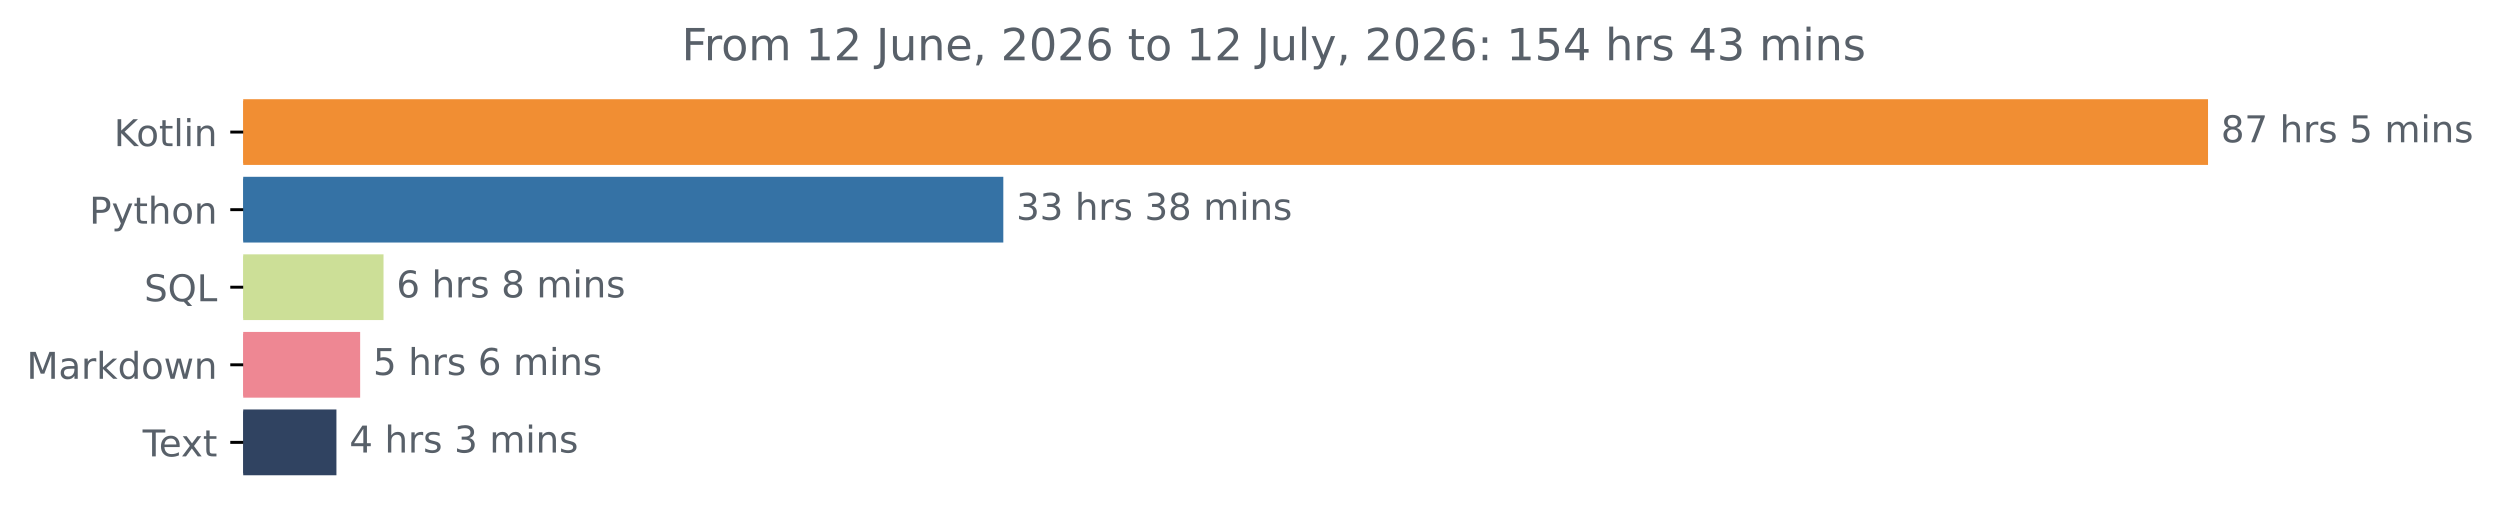
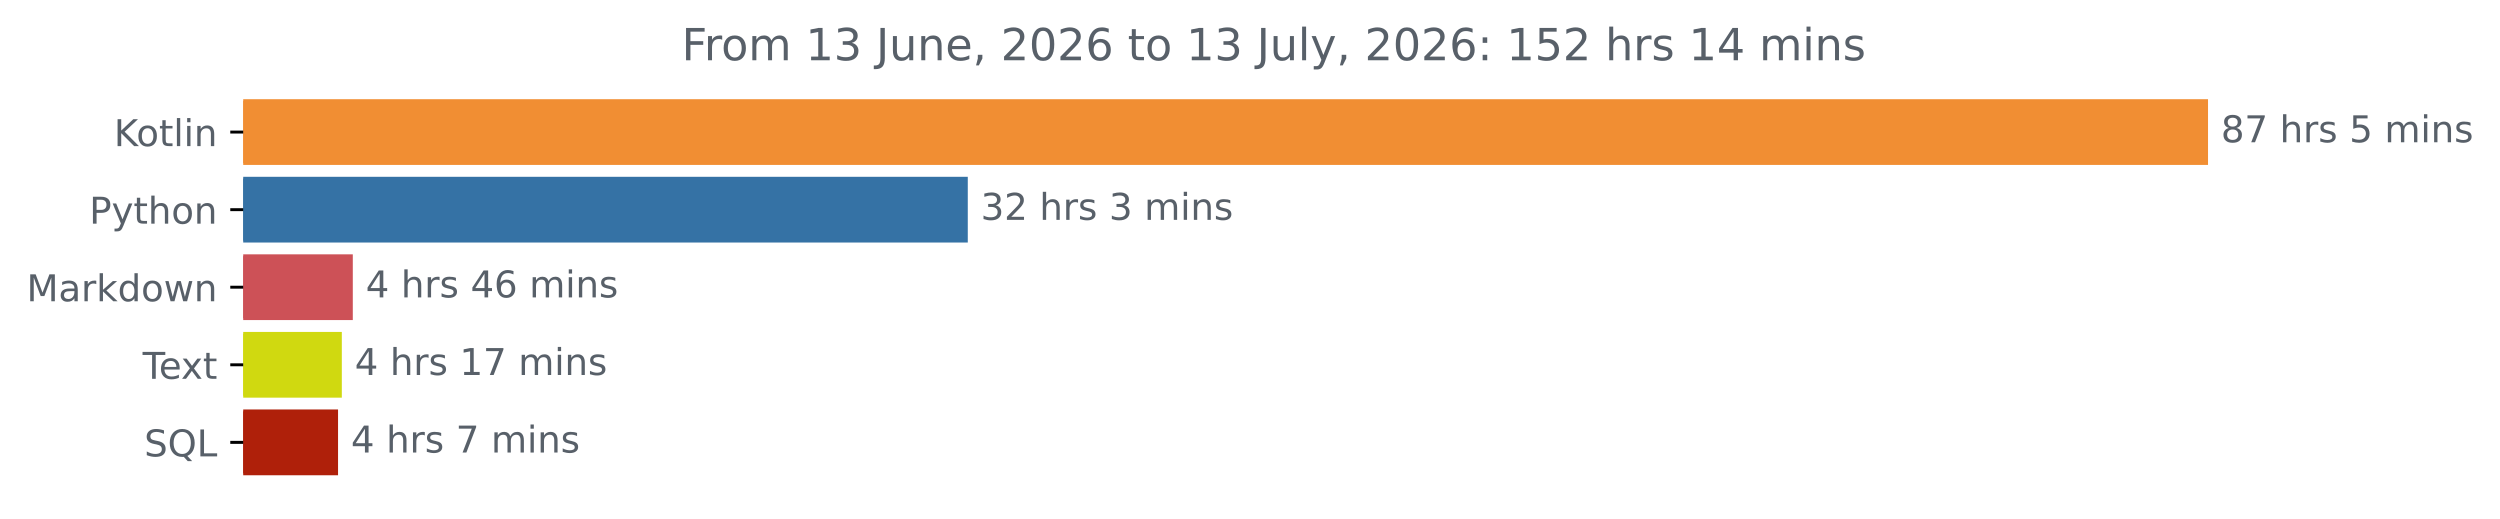
<svg xmlns="http://www.w3.org/2000/svg" xmlns:xlink="http://www.w3.org/1999/xlink" width="676.815pt" height="140.398pt" viewBox="0 0 676.815 140.398" version="1.1">
  <defs>
    <style type="text/css">*{stroke-linejoin: round; stroke-linecap: butt}</style>
  </defs>
  <g id="figure_1">
    <g id="patch_1">
      <path d="M 0 140.398  L 676.815 140.398  L 676.815 0  L 0 0  L 0 140.398  z " style="fill: none" />
    </g>
    <g id="axes_1">
      <g id="patch_2">
-         <path d="M 65.841 27.358  L 597.269 27.358  L 597.269 44.158  L 65.841 44.158  z " clip-path="url(#p3cf91f7de5)" style="fill: #f18e33; stroke: #f18e33; stroke-linejoin: miter" />
+         <path d="M 65.841 27.358  L 597.269 27.358  L 597.269 44.158  L 65.841 44.158  z " clip-path="url(#pa496c3c1d8)" style="fill: #f18e33; stroke: #f18e33; stroke-linejoin: miter" />
      </g>
      <g id="patch_3">
-         <path d="M 65.841 48.358  L 271.122 48.358  L 271.122 65.158  L 65.841 65.158  z " clip-path="url(#p3cf91f7de5)" style="fill: #3572a5; stroke: #3572a5; stroke-linejoin: miter" />
+         <path d="M 65.841 48.358  L 261.503 48.358  L 261.503 65.158  L 65.841 65.158  z " clip-path="url(#pa496c3c1d8)" style="fill: #3572a5; stroke: #3572a5; stroke-linejoin: miter" />
      </g>
      <g id="patch_4">
-         <path d="M 65.841 69.358  L 103.328 69.358  L 103.328 86.158  L 65.841 86.158  z " clip-path="url(#p3cf91f7de5)" style="fill: #ccdf97; stroke: #ccdf97; stroke-linejoin: miter" />
+         <path d="M 65.841 69.358  L 95.013 69.358  L 95.013 86.158  L 65.841 86.158  z " clip-path="url(#pa496c3c1d8)" style="fill: #cd5157; stroke: #cd5157; stroke-linejoin: miter" />
      </g>
      <g id="patch_5">
-         <path d="M 65.841 90.358  L 97.001 90.358  L 97.001 107.158  L 65.841 107.158  z " clip-path="url(#p3cf91f7de5)" style="fill: #ee8793; stroke: #ee8793; stroke-linejoin: miter" />
+         <path d="M 65.841 90.358  L 92.04 90.358  L 92.04 107.158  L 65.841 107.158  z " clip-path="url(#pa496c3c1d8)" style="fill: #d0d910; stroke: #d0d910; stroke-linejoin: miter" />
      </g>
      <g id="patch_6">
-         <path d="M 65.841 111.358  L 90.58 111.358  L 90.58 128.158  L 65.841 128.158  z " clip-path="url(#p3cf91f7de5)" style="fill: #304361; stroke: #304361; stroke-linejoin: miter" />
+         <path d="M 65.841 111.358  L 91.018 111.358  L 91.018 128.158  L 65.841 128.158  z " clip-path="url(#pa496c3c1d8)" style="fill: #af200a; stroke: #af200a; stroke-linejoin: miter" />
      </g>
      <g id="matplotlib.axis_1" />
      <g id="matplotlib.axis_2">
        <g id="ytick_1">
          <g id="line2d_1">
            <defs>
-               <path id="m55a1153808" d="M 0 0  L -3.5 0  " style="stroke: #000000; stroke-width: 0.8" />
+               <path id="m82686357a4" d="M 0 0  L -3.5 0  " style="stroke: #000000; stroke-width: 0.8" />
            </defs>
            <g>
-               <use xlink:href="#m55a1153808" x="65.841" y="35.758" style="stroke: #000000; stroke-width: 0.8" />
+               <use xlink:href="#m82686357a4" x="65.841" y="35.758" style="stroke: #000000; stroke-width: 0.8" />
            </g>
          </g>
          <g id="text_1">
            <g style="fill: #586069" transform="translate(30.85 39.55734) scale(0.1 -0.1)">
              <defs>
                <path id="DejaVuSans-4b" d="M 628 4666  L 1259 4666  L 1259 2694  L 3353 4666  L 4166 4666  L 1850 2491  L 4331 0  L 3500 0  L 1259 2247  L 1259 0  L 628 0  L 628 4666  z " transform="scale(0.015625)" />
                <path id="DejaVuSans-6f" d="M 1959 3097  Q 1497 3097 1228 2736  Q 959 2375 959 1747  Q 959 1119 1226 758  Q 1494 397 1959 397  Q 2419 397 2687 759  Q 2956 1122 2956 1747  Q 2956 2369 2687 2733  Q 2419 3097 1959 3097  z M 1959 3584  Q 2709 3584 3137 3096  Q 3566 2609 3566 1747  Q 3566 888 3137 398  Q 2709 -91 1959 -91  Q 1206 -91 779 398  Q 353 888 353 1747  Q 353 2609 779 3096  Q 1206 3584 1959 3584  z " transform="scale(0.015625)" />
                <path id="DejaVuSans-74" d="M 1172 4494  L 1172 3500  L 2356 3500  L 2356 3053  L 1172 3053  L 1172 1153  Q 1172 725 1289 603  Q 1406 481 1766 481  L 2356 481  L 2356 0  L 1766 0  Q 1100 0 847 248  Q 594 497 594 1153  L 594 3053  L 172 3053  L 172 3500  L 594 3500  L 594 4494  L 1172 4494  z " transform="scale(0.015625)" />
                <path id="DejaVuSans-6c" d="M 603 4863  L 1178 4863  L 1178 0  L 603 0  L 603 4863  z " transform="scale(0.015625)" />
                <path id="DejaVuSans-69" d="M 603 3500  L 1178 3500  L 1178 0  L 603 0  L 603 3500  z M 603 4863  L 1178 4863  L 1178 4134  L 603 4134  L 603 4863  z " transform="scale(0.015625)" />
                <path id="DejaVuSans-6e" d="M 3513 2113  L 3513 0  L 2938 0  L 2938 2094  Q 2938 2591 2744 2837  Q 2550 3084 2163 3084  Q 1697 3084 1428 2787  Q 1159 2491 1159 1978  L 1159 0  L 581 0  L 581 3500  L 1159 3500  L 1159 2956  Q 1366 3272 1645 3428  Q 1925 3584 2291 3584  Q 2894 3584 3203 3211  Q 3513 2838 3513 2113  z " transform="scale(0.015625)" />
              </defs>
              <use xlink:href="#DejaVuSans-4b" />
              <use xlink:href="#DejaVuSans-6f" x="60.576" />
              <use xlink:href="#DejaVuSans-74" x="121.758" />
              <use xlink:href="#DejaVuSans-6c" x="160.967" />
              <use xlink:href="#DejaVuSans-69" x="188.75" />
              <use xlink:href="#DejaVuSans-6e" x="216.533" />
            </g>
          </g>
        </g>
        <g id="ytick_2">
          <g id="line2d_2">
            <g>
-               <use xlink:href="#m55a1153808" x="65.841" y="56.758" style="stroke: #000000; stroke-width: 0.8" />
+               <use xlink:href="#m82686357a4" x="65.841" y="56.758" style="stroke: #000000; stroke-width: 0.8" />
            </g>
          </g>
          <g id="text_2">
            <g style="fill: #586069" transform="translate(24.17813 60.55734) scale(0.1 -0.1)">
              <defs>
                <path id="DejaVuSans-50" d="M 1259 4147  L 1259 2394  L 2053 2394  Q 2494 2394 2734 2622  Q 2975 2850 2975 3272  Q 2975 3691 2734 3919  Q 2494 4147 2053 4147  L 1259 4147  z M 628 4666  L 2053 4666  Q 2838 4666 3239 4311  Q 3641 3956 3641 3272  Q 3641 2581 3239 2228  Q 2838 1875 2053 1875  L 1259 1875  L 1259 0  L 628 0  L 628 4666  z " transform="scale(0.015625)" />
                <path id="DejaVuSans-79" d="M 2059 -325  Q 1816 -950 1584 -1140  Q 1353 -1331 966 -1331  L 506 -1331  L 506 -850  L 844 -850  Q 1081 -850 1212 -737  Q 1344 -625 1503 -206  L 1606 56  L 191 3500  L 800 3500  L 1894 763  L 2988 3500  L 3597 3500  L 2059 -325  z " transform="scale(0.015625)" />
                <path id="DejaVuSans-68" d="M 3513 2113  L 3513 0  L 2938 0  L 2938 2094  Q 2938 2591 2744 2837  Q 2550 3084 2163 3084  Q 1697 3084 1428 2787  Q 1159 2491 1159 1978  L 1159 0  L 581 0  L 581 4863  L 1159 4863  L 1159 2956  Q 1366 3272 1645 3428  Q 1925 3584 2291 3584  Q 2894 3584 3203 3211  Q 3513 2838 3513 2113  z " transform="scale(0.015625)" />
              </defs>
              <use xlink:href="#DejaVuSans-50" />
              <use xlink:href="#DejaVuSans-79" x="60.303" />
              <use xlink:href="#DejaVuSans-74" x="119.482" />
              <use xlink:href="#DejaVuSans-68" x="158.691" />
              <use xlink:href="#DejaVuSans-6f" x="222.07" />
              <use xlink:href="#DejaVuSans-6e" x="283.252" />
            </g>
          </g>
        </g>
        <g id="ytick_3">
          <g id="line2d_3">
            <g>
-               <use xlink:href="#m55a1153808" x="65.841" y="77.758" style="stroke: #000000; stroke-width: 0.8" />
+               <use xlink:href="#m82686357a4" x="65.841" y="77.758" style="stroke: #000000; stroke-width: 0.8" />
            </g>
          </g>
          <g id="text_3">
-             <g style="fill: #586069" transform="translate(39.04844 81.55734) scale(0.1 -0.1)">
-               <defs>
-                 <path id="DejaVuSans-53" d="M 3425 4513  L 3425 3897  Q 3066 4069 2747 4153  Q 2428 4238 2131 4238  Q 1616 4238 1336 4038  Q 1056 3838 1056 3469  Q 1056 3159 1242 3001  Q 1428 2844 1947 2747  L 2328 2669  Q 3034 2534 3370 2195  Q 3706 1856 3706 1288  Q 3706 609 3251 259  Q 2797 -91 1919 -91  Q 1588 -91 1214 -16  Q 841 59 441 206  L 441 856  Q 825 641 1194 531  Q 1563 422 1919 422  Q 2459 422 2753 634  Q 3047 847 3047 1241  Q 3047 1584 2836 1778  Q 2625 1972 2144 2069  L 1759 2144  Q 1053 2284 737 2584  Q 422 2884 422 3419  Q 422 4038 858 4394  Q 1294 4750 2059 4750  Q 2388 4750 2728 4690  Q 3069 4631 3425 4513  z " transform="scale(0.015625)" />
-                 <path id="DejaVuSans-51" d="M 2522 4238  Q 1834 4238 1429 3725  Q 1025 3213 1025 2328  Q 1025 1447 1429 934  Q 1834 422 2522 422  Q 3209 422 3611 934  Q 4013 1447 4013 2328  Q 4013 3213 3611 3725  Q 3209 4238 2522 4238  z M 3406 84  L 4238 -825  L 3475 -825  L 2784 -78  Q 2681 -84 2626 -87  Q 2572 -91 2522 -91  Q 1538 -91 948 567  Q 359 1225 359 2328  Q 359 3434 948 4092  Q 1538 4750 2522 4750  Q 3503 4750 4090 4092  Q 4678 3434 4678 2328  Q 4678 1516 4351 937  Q 4025 359 3406 84  z " transform="scale(0.015625)" />
-                 <path id="DejaVuSans-4c" d="M 628 4666  L 1259 4666  L 1259 531  L 3531 531  L 3531 0  L 628 0  L 628 4666  z " transform="scale(0.015625)" />
-               </defs>
-               <use xlink:href="#DejaVuSans-53" />
-               <use xlink:href="#DejaVuSans-51" x="63.477" />
-               <use xlink:href="#DejaVuSans-4c" x="142.188" />
-             </g>
-           </g>
-         </g>
-         <g id="ytick_4">
-           <g id="line2d_4">
-             <g>
-               <use xlink:href="#m55a1153808" x="65.841" y="98.758" style="stroke: #000000; stroke-width: 0.8" />
-             </g>
-           </g>
-           <g id="text_4">
-             <g style="fill: #586069" transform="translate(7.2 102.5573) scale(0.1 -0.1)">
+             <g style="fill: #586069" transform="translate(7.2 81.55734) scale(0.1 -0.1)">
              <defs>
                <path id="DejaVuSans-4d" d="M 628 4666  L 1569 4666  L 2759 1491  L 3956 4666  L 4897 4666  L 4897 0  L 4281 0  L 4281 4097  L 3078 897  L 2444 897  L 1241 4097  L 1241 0  L 628 0  L 628 4666  z " transform="scale(0.015625)" />
                <path id="DejaVuSans-61" d="M 2194 1759  Q 1497 1759 1228 1600  Q 959 1441 959 1056  Q 959 750 1161 570  Q 1363 391 1709 391  Q 2188 391 2477 730  Q 2766 1069 2766 1631  L 2766 1759  L 2194 1759  z M 3341 1997  L 3341 0  L 2766 0  L 2766 531  Q 2569 213 2275 61  Q 1981 -91 1556 -91  Q 1019 -91 701 211  Q 384 513 384 1019  Q 384 1609 779 1909  Q 1175 2209 1959 2209  L 2766 2209  L 2766 2266  Q 2766 2663 2505 2880  Q 2244 3097 1772 3097  Q 1472 3097 1187 3025  Q 903 2953 641 2809  L 641 3341  Q 956 3463 1253 3523  Q 1550 3584 1831 3584  Q 2591 3584 2966 3190  Q 3341 2797 3341 1997  z " transform="scale(0.015625)" />
                <path id="DejaVuSans-72" d="M 2631 2963  Q 2534 3019 2420 3045  Q 2306 3072 2169 3072  Q 1681 3072 1420 2755  Q 1159 2438 1159 1844  L 1159 0  L 581 0  L 581 3500  L 1159 3500  L 1159 2956  Q 1341 3275 1631 3429  Q 1922 3584 2338 3584  Q 2397 3584 2469 3576  Q 2541 3569 2628 3553  L 2631 2963  z " transform="scale(0.015625)" />
                <path id="DejaVuSans-6b" d="M 581 4863  L 1159 4863  L 1159 1991  L 2875 3500  L 3609 3500  L 1753 1863  L 3688 0  L 2938 0  L 1159 1709  L 1159 0  L 581 0  L 581 4863  z " transform="scale(0.015625)" />
                <path id="DejaVuSans-64" d="M 2906 2969  L 2906 4863  L 3481 4863  L 3481 0  L 2906 0  L 2906 525  Q 2725 213 2448 61  Q 2172 -91 1784 -91  Q 1150 -91 751 415  Q 353 922 353 1747  Q 353 2572 751 3078  Q 1150 3584 1784 3584  Q 2172 3584 2448 3432  Q 2725 3281 2906 2969  z M 947 1747  Q 947 1113 1208 752  Q 1469 391 1925 391  Q 2381 391 2643 752  Q 2906 1113 2906 1747  Q 2906 2381 2643 2742  Q 2381 3103 1925 3103  Q 1469 3103 1208 2742  Q 947 2381 947 1747  z " transform="scale(0.015625)" />
                <path id="DejaVuSans-77" d="M 269 3500  L 844 3500  L 1563 769  L 2278 3500  L 2956 3500  L 3675 769  L 4391 3500  L 4966 3500  L 4050 0  L 3372 0  L 2619 2869  L 1863 0  L 1184 0  L 269 3500  z " transform="scale(0.015625)" />
              </defs>
              <use xlink:href="#DejaVuSans-4d" />
              <use xlink:href="#DejaVuSans-61" x="86.279" />
              <use xlink:href="#DejaVuSans-72" x="147.559" />
              <use xlink:href="#DejaVuSans-6b" x="188.672" />
              <use xlink:href="#DejaVuSans-64" x="246.582" />
              <use xlink:href="#DejaVuSans-6f" x="310.059" />
              <use xlink:href="#DejaVuSans-77" x="371.24" />
              <use xlink:href="#DejaVuSans-6e" x="453.027" />
            </g>
          </g>
        </g>
-         <g id="ytick_5">
-           <g id="line2d_5">
-             <g>
-               <use xlink:href="#m55a1153808" x="65.841" y="119.758" style="stroke: #000000; stroke-width: 0.8" />
-             </g>
-           </g>
-           <g id="text_5">
-             <g style="fill: #586069" transform="translate(38.61563 123.5573) scale(0.1 -0.1)">
+         <g id="ytick_4">
+           <g id="line2d_4">
+             <g>
+               <use xlink:href="#m82686357a4" x="65.841" y="98.758" style="stroke: #000000; stroke-width: 0.8" />
+             </g>
+           </g>
+           <g id="text_4">
+             <g style="fill: #586069" transform="translate(38.61563 102.5573) scale(0.1 -0.1)">
              <defs>
                <path id="DejaVuSans-54" d="M -19 4666  L 3928 4666  L 3928 4134  L 2272 4134  L 2272 0  L 1638 0  L 1638 4134  L -19 4134  L -19 4666  z " transform="scale(0.015625)" />
                <path id="DejaVuSans-65" d="M 3597 1894  L 3597 1613  L 953 1613  Q 991 1019 1311 708  Q 1631 397 2203 397  Q 2534 397 2845 478  Q 3156 559 3463 722  L 3463 178  Q 3153 47 2828 -22  Q 2503 -91 2169 -91  Q 1331 -91 842 396  Q 353 884 353 1716  Q 353 2575 817 3079  Q 1281 3584 2069 3584  Q 2775 3584 3186 3129  Q 3597 2675 3597 1894  z M 3022 2063  Q 3016 2534 2758 2815  Q 2500 3097 2075 3097  Q 1594 3097 1305 2825  Q 1016 2553 972 2059  L 3022 2063  z " transform="scale(0.015625)" />
                <path id="DejaVuSans-78" d="M 3513 3500  L 2247 1797  L 3578 0  L 2900 0  L 1881 1375  L 863 0  L 184 0  L 1544 1831  L 300 3500  L 978 3500  L 1906 2253  L 2834 3500  L 3513 3500  z " transform="scale(0.015625)" />
              </defs>
              <use xlink:href="#DejaVuSans-54" />
              <use xlink:href="#DejaVuSans-65" x="44.084" />
              <use xlink:href="#DejaVuSans-78" x="103.857" />
              <use xlink:href="#DejaVuSans-74" x="163.037" />
+             </g>
+           </g>
+         </g>
+         <g id="ytick_5">
+           <g id="line2d_5">
+             <g>
+               <use xlink:href="#m82686357a4" x="65.841" y="119.758" style="stroke: #000000; stroke-width: 0.8" />
+             </g>
+           </g>
+           <g id="text_5">
+             <g style="fill: #586069" transform="translate(39.04844 123.5573) scale(0.1 -0.1)">
+               <defs>
+                 <path id="DejaVuSans-53" d="M 3425 4513  L 3425 3897  Q 3066 4069 2747 4153  Q 2428 4238 2131 4238  Q 1616 4238 1336 4038  Q 1056 3838 1056 3469  Q 1056 3159 1242 3001  Q 1428 2844 1947 2747  L 2328 2669  Q 3034 2534 3370 2195  Q 3706 1856 3706 1288  Q 3706 609 3251 259  Q 2797 -91 1919 -91  Q 1588 -91 1214 -16  Q 841 59 441 206  L 441 856  Q 825 641 1194 531  Q 1563 422 1919 422  Q 2459 422 2753 634  Q 3047 847 3047 1241  Q 3047 1584 2836 1778  Q 2625 1972 2144 2069  L 1759 2144  Q 1053 2284 737 2584  Q 422 2884 422 3419  Q 422 4038 858 4394  Q 1294 4750 2059 4750  Q 2388 4750 2728 4690  Q 3069 4631 3425 4513  z " transform="scale(0.015625)" />
+                 <path id="DejaVuSans-51" d="M 2522 4238  Q 1834 4238 1429 3725  Q 1025 3213 1025 2328  Q 1025 1447 1429 934  Q 1834 422 2522 422  Q 3209 422 3611 934  Q 4013 1447 4013 2328  Q 4013 3213 3611 3725  Q 3209 4238 2522 4238  z M 3406 84  L 4238 -825  L 3475 -825  L 2784 -78  Q 2681 -84 2626 -87  Q 2572 -91 2522 -91  Q 1538 -91 948 567  Q 359 1225 359 2328  Q 359 3434 948 4092  Q 1538 4750 2522 4750  Q 3503 4750 4090 4092  Q 4678 3434 4678 2328  Q 4678 1516 4351 937  Q 4025 359 3406 84  z " transform="scale(0.015625)" />
+                 <path id="DejaVuSans-4c" d="M 628 4666  L 1259 4666  L 1259 531  L 3531 531  L 3531 0  L 628 0  L 628 4666  z " transform="scale(0.015625)" />
+               </defs>
+               <use xlink:href="#DejaVuSans-53" />
+               <use xlink:href="#DejaVuSans-51" x="63.477" />
+               <use xlink:href="#DejaVuSans-4c" x="142.188" />
            </g>
          </g>
        </g>
      </g>
      <g id="text_6">
        <g style="fill: #586069" transform="translate(601.2692 38.5175) scale(0.1 -0.1)">
          <defs>
            <path id="DejaVuSans-38" d="M 2034 2216  Q 1584 2216 1326 1975  Q 1069 1734 1069 1313  Q 1069 891 1326 650  Q 1584 409 2034 409  Q 2484 409 2743 651  Q 3003 894 3003 1313  Q 3003 1734 2745 1975  Q 2488 2216 2034 2216  z M 1403 2484  Q 997 2584 770 2862  Q 544 3141 544 3541  Q 544 4100 942 4425  Q 1341 4750 2034 4750  Q 2731 4750 3128 4425  Q 3525 4100 3525 3541  Q 3525 3141 3298 2862  Q 3072 2584 2669 2484  Q 3125 2378 3379 2068  Q 3634 1759 3634 1313  Q 3634 634 3220 271  Q 2806 -91 2034 -91  Q 1263 -91 848 271  Q 434 634 434 1313  Q 434 1759 690 2068  Q 947 2378 1403 2484  z M 1172 3481  Q 1172 3119 1398 2916  Q 1625 2713 2034 2713  Q 2441 2713 2670 2916  Q 2900 3119 2900 3481  Q 2900 3844 2670 4047  Q 2441 4250 2034 4250  Q 1625 4250 1398 4047  Q 1172 3844 1172 3481  z " transform="scale(0.015625)" />
            <path id="DejaVuSans-37" d="M 525 4666  L 3525 4666  L 3525 4397  L 1831 0  L 1172 0  L 2766 4134  L 525 4134  L 525 4666  z " transform="scale(0.015625)" />
            <path id="DejaVuSans-20" transform="scale(0.015625)" />
            <path id="DejaVuSans-73" d="M 2834 3397  L 2834 2853  Q 2591 2978 2328 3040  Q 2066 3103 1784 3103  Q 1356 3103 1142 2972  Q 928 2841 928 2578  Q 928 2378 1081 2264  Q 1234 2150 1697 2047  L 1894 2003  Q 2506 1872 2764 1633  Q 3022 1394 3022 966  Q 3022 478 2636 193  Q 2250 -91 1575 -91  Q 1294 -91 989 -36  Q 684 19 347 128  L 347 722  Q 666 556 975 473  Q 1284 391 1588 391  Q 1994 391 2212 530  Q 2431 669 2431 922  Q 2431 1156 2273 1281  Q 2116 1406 1581 1522  L 1381 1569  Q 847 1681 609 1914  Q 372 2147 372 2553  Q 372 3047 722 3315  Q 1072 3584 1716 3584  Q 2034 3584 2315 3537  Q 2597 3491 2834 3397  z " transform="scale(0.015625)" />
            <path id="DejaVuSans-35" d="M 691 4666  L 3169 4666  L 3169 4134  L 1269 4134  L 1269 2991  Q 1406 3038 1543 3061  Q 1681 3084 1819 3084  Q 2600 3084 3056 2656  Q 3513 2228 3513 1497  Q 3513 744 3044 326  Q 2575 -91 1722 -91  Q 1428 -91 1123 -41  Q 819 9 494 109  L 494 744  Q 775 591 1075 516  Q 1375 441 1709 441  Q 2250 441 2565 725  Q 2881 1009 2881 1497  Q 2881 1984 2565 2268  Q 2250 2553 1709 2553  Q 1456 2553 1204 2497  Q 953 2441 691 2322  L 691 4666  z " transform="scale(0.015625)" />
            <path id="DejaVuSans-6d" d="M 3328 2828  Q 3544 3216 3844 3400  Q 4144 3584 4550 3584  Q 5097 3584 5394 3201  Q 5691 2819 5691 2113  L 5691 0  L 5113 0  L 5113 2094  Q 5113 2597 4934 2840  Q 4756 3084 4391 3084  Q 3944 3084 3684 2787  Q 3425 2491 3425 1978  L 3425 0  L 2847 0  L 2847 2094  Q 2847 2600 2669 2842  Q 2491 3084 2119 3084  Q 1678 3084 1418 2786  Q 1159 2488 1159 1978  L 1159 0  L 581 0  L 581 3500  L 1159 3500  L 1159 2956  Q 1356 3278 1631 3431  Q 1906 3584 2284 3584  Q 2666 3584 2933 3390  Q 3200 3197 3328 2828  z " transform="scale(0.015625)" />
          </defs>
          <use xlink:href="#DejaVuSans-38" />
          <use xlink:href="#DejaVuSans-37" x="63.623" />
          <use xlink:href="#DejaVuSans-20" x="127.246" />
          <use xlink:href="#DejaVuSans-68" x="159.033" />
          <use xlink:href="#DejaVuSans-72" x="222.412" />
          <use xlink:href="#DejaVuSans-73" x="263.525" />
          <use xlink:href="#DejaVuSans-20" x="315.625" />
          <use xlink:href="#DejaVuSans-35" x="347.412" />
          <use xlink:href="#DejaVuSans-20" x="411.035" />
          <use xlink:href="#DejaVuSans-6d" x="442.822" />
          <use xlink:href="#DejaVuSans-69" x="540.234" />
          <use xlink:href="#DejaVuSans-6e" x="568.018" />
          <use xlink:href="#DejaVuSans-73" x="631.396" />
        </g>
      </g>
      <g id="text_7">
-         <g style="fill: #586069" transform="translate(275.1224 59.5175) scale(0.1 -0.1)">
+         <g style="fill: #586069" transform="translate(265.503 59.5175) scale(0.1 -0.1)">
          <defs>
            <path id="DejaVuSans-33" d="M 2597 2516  Q 3050 2419 3304 2112  Q 3559 1806 3559 1356  Q 3559 666 3084 287  Q 2609 -91 1734 -91  Q 1441 -91 1130 -33  Q 819 25 488 141  L 488 750  Q 750 597 1062 519  Q 1375 441 1716 441  Q 2309 441 2620 675  Q 2931 909 2931 1356  Q 2931 1769 2642 2001  Q 2353 2234 1838 2234  L 1294 2234  L 1294 2753  L 1863 2753  Q 2328 2753 2575 2939  Q 2822 3125 2822 3475  Q 2822 3834 2567 4026  Q 2313 4219 1838 4219  Q 1578 4219 1281 4162  Q 984 4106 628 3988  L 628 4550  Q 988 4650 1302 4700  Q 1616 4750 1894 4750  Q 2613 4750 3031 4423  Q 3450 4097 3450 3541  Q 3450 3153 3228 2886  Q 3006 2619 2597 2516  z " transform="scale(0.015625)" />
+             <path id="DejaVuSans-32" d="M 1228 531  L 3431 531  L 3431 0  L 469 0  L 469 531  Q 828 903 1448 1529  Q 2069 2156 2228 2338  Q 2531 2678 2651 2914  Q 2772 3150 2772 3378  Q 2772 3750 2511 3984  Q 2250 4219 1831 4219  Q 1534 4219 1204 4116  Q 875 4013 500 3803  L 500 4441  Q 881 4594 1212 4672  Q 1544 4750 1819 4750  Q 2544 4750 2975 4387  Q 3406 4025 3406 3419  Q 3406 3131 3298 2873  Q 3191 2616 2906 2266  Q 2828 2175 2409 1742  Q 1991 1309 1228 531  z " transform="scale(0.015625)" />
          </defs>
          <use xlink:href="#DejaVuSans-33" />
-           <use xlink:href="#DejaVuSans-33" x="63.623" />
+           <use xlink:href="#DejaVuSans-32" x="63.623" />
          <use xlink:href="#DejaVuSans-20" x="127.246" />
          <use xlink:href="#DejaVuSans-68" x="159.033" />
          <use xlink:href="#DejaVuSans-72" x="222.412" />
          <use xlink:href="#DejaVuSans-73" x="263.525" />
          <use xlink:href="#DejaVuSans-20" x="315.625" />
          <use xlink:href="#DejaVuSans-33" x="347.412" />
-           <use xlink:href="#DejaVuSans-38" x="411.035" />
-           <use xlink:href="#DejaVuSans-20" x="474.658" />
-           <use xlink:href="#DejaVuSans-6d" x="506.445" />
-           <use xlink:href="#DejaVuSans-69" x="603.857" />
-           <use xlink:href="#DejaVuSans-6e" x="631.641" />
-           <use xlink:href="#DejaVuSans-73" x="695.02" />
+           <use xlink:href="#DejaVuSans-20" x="411.035" />
+           <use xlink:href="#DejaVuSans-6d" x="442.822" />
+           <use xlink:href="#DejaVuSans-69" x="540.234" />
+           <use xlink:href="#DejaVuSans-6e" x="568.018" />
+           <use xlink:href="#DejaVuSans-73" x="631.396" />
        </g>
      </g>
      <g id="text_8">
-         <g style="fill: #586069" transform="translate(107.3277 80.5175) scale(0.1 -0.1)">
-           <defs>
+         <g style="fill: #586069" transform="translate(99.01345 80.5175) scale(0.1 -0.1)">
+           <defs>
+             <path id="DejaVuSans-34" d="M 2419 4116  L 825 1625  L 2419 1625  L 2419 4116  z M 2253 4666  L 3047 4666  L 3047 1625  L 3713 1625  L 3713 1100  L 3047 1100  L 3047 0  L 2419 0  L 2419 1100  L 313 1100  L 313 1709  L 2253 4666  z " transform="scale(0.015625)" />
            <path id="DejaVuSans-36" d="M 2113 2584  Q 1688 2584 1439 2293  Q 1191 2003 1191 1497  Q 1191 994 1439 701  Q 1688 409 2113 409  Q 2538 409 2786 701  Q 3034 994 3034 1497  Q 3034 2003 2786 2293  Q 2538 2584 2113 2584  z M 3366 4563  L 3366 3988  Q 3128 4100 2886 4159  Q 2644 4219 2406 4219  Q 1781 4219 1451 3797  Q 1122 3375 1075 2522  Q 1259 2794 1537 2939  Q 1816 3084 2150 3084  Q 2853 3084 3261 2657  Q 3669 2231 3669 1497  Q 3669 778 3244 343  Q 2819 -91 2113 -91  Q 1303 -91 875 529  Q 447 1150 447 2328  Q 447 3434 972 4092  Q 1497 4750 2381 4750  Q 2619 4750 2861 4703  Q 3103 4656 3366 4563  z " transform="scale(0.015625)" />
-           </defs>
-           <use xlink:href="#DejaVuSans-36" />
-           <use xlink:href="#DejaVuSans-20" x="63.623" />
-           <use xlink:href="#DejaVuSans-68" x="95.41" />
-           <use xlink:href="#DejaVuSans-72" x="158.789" />
-           <use xlink:href="#DejaVuSans-73" x="199.902" />
-           <use xlink:href="#DejaVuSans-20" x="252.002" />
-           <use xlink:href="#DejaVuSans-38" x="283.789" />
-           <use xlink:href="#DejaVuSans-20" x="347.412" />
-           <use xlink:href="#DejaVuSans-6d" x="379.199" />
-           <use xlink:href="#DejaVuSans-69" x="476.611" />
-           <use xlink:href="#DejaVuSans-6e" x="504.395" />
-           <use xlink:href="#DejaVuSans-73" x="567.773" />
-         </g>
-       </g>
-       <g id="text_9">
-         <g style="fill: #586069" transform="translate(101.0011 101.5175) scale(0.1 -0.1)">
-           <use xlink:href="#DejaVuSans-35" />
-           <use xlink:href="#DejaVuSans-20" x="63.623" />
-           <use xlink:href="#DejaVuSans-68" x="95.41" />
-           <use xlink:href="#DejaVuSans-72" x="158.789" />
-           <use xlink:href="#DejaVuSans-73" x="199.902" />
-           <use xlink:href="#DejaVuSans-20" x="252.002" />
-           <use xlink:href="#DejaVuSans-36" x="283.789" />
-           <use xlink:href="#DejaVuSans-20" x="347.412" />
-           <use xlink:href="#DejaVuSans-6d" x="379.199" />
-           <use xlink:href="#DejaVuSans-69" x="476.611" />
-           <use xlink:href="#DejaVuSans-6e" x="504.395" />
-           <use xlink:href="#DejaVuSans-73" x="567.773" />
-         </g>
-       </g>
-       <g id="text_10">
-         <g style="fill: #586069" transform="translate(94.58019 122.5175) scale(0.1 -0.1)">
-           <defs>
-             <path id="DejaVuSans-34" d="M 2419 4116  L 825 1625  L 2419 1625  L 2419 4116  z M 2253 4666  L 3047 4666  L 3047 1625  L 3713 1625  L 3713 1100  L 3047 1100  L 3047 0  L 2419 0  L 2419 1100  L 313 1100  L 313 1709  L 2253 4666  z " transform="scale(0.015625)" />
          </defs>
          <use xlink:href="#DejaVuSans-34" />
          <use xlink:href="#DejaVuSans-20" x="63.623" />
          <use xlink:href="#DejaVuSans-68" x="95.41" />
          <use xlink:href="#DejaVuSans-72" x="158.789" />
          <use xlink:href="#DejaVuSans-73" x="199.902" />
          <use xlink:href="#DejaVuSans-20" x="252.002" />
-           <use xlink:href="#DejaVuSans-33" x="283.789" />
+           <use xlink:href="#DejaVuSans-34" x="283.789" />
+           <use xlink:href="#DejaVuSans-36" x="347.412" />
+           <use xlink:href="#DejaVuSans-20" x="411.035" />
+           <use xlink:href="#DejaVuSans-6d" x="442.822" />
+           <use xlink:href="#DejaVuSans-69" x="540.234" />
+           <use xlink:href="#DejaVuSans-6e" x="568.018" />
+           <use xlink:href="#DejaVuSans-73" x="631.396" />
+         </g>
+       </g>
+       <g id="text_9">
+         <g style="fill: #586069" transform="translate(96.04042 101.5175) scale(0.1 -0.1)">
+           <defs>
+             <path id="DejaVuSans-31" d="M 794 531  L 1825 531  L 1825 4091  L 703 3866  L 703 4441  L 1819 4666  L 2450 4666  L 2450 531  L 3481 531  L 3481 0  L 794 0  L 794 531  z " transform="scale(0.015625)" />
+           </defs>
+           <use xlink:href="#DejaVuSans-34" />
+           <use xlink:href="#DejaVuSans-20" x="63.623" />
+           <use xlink:href="#DejaVuSans-68" x="95.41" />
+           <use xlink:href="#DejaVuSans-72" x="158.789" />
+           <use xlink:href="#DejaVuSans-73" x="199.902" />
+           <use xlink:href="#DejaVuSans-20" x="252.002" />
+           <use xlink:href="#DejaVuSans-31" x="283.789" />
+           <use xlink:href="#DejaVuSans-37" x="347.412" />
+           <use xlink:href="#DejaVuSans-20" x="411.035" />
+           <use xlink:href="#DejaVuSans-6d" x="442.822" />
+           <use xlink:href="#DejaVuSans-69" x="540.234" />
+           <use xlink:href="#DejaVuSans-6e" x="568.018" />
+           <use xlink:href="#DejaVuSans-73" x="631.396" />
+         </g>
+       </g>
+       <g id="text_10">
+         <g style="fill: #586069" transform="translate(95.01845 122.5175) scale(0.1 -0.1)">
+           <use xlink:href="#DejaVuSans-34" />
+           <use xlink:href="#DejaVuSans-20" x="63.623" />
+           <use xlink:href="#DejaVuSans-68" x="95.41" />
+           <use xlink:href="#DejaVuSans-72" x="158.789" />
+           <use xlink:href="#DejaVuSans-73" x="199.902" />
+           <use xlink:href="#DejaVuSans-20" x="252.002" />
+           <use xlink:href="#DejaVuSans-37" x="283.789" />
          <use xlink:href="#DejaVuSans-20" x="347.412" />
          <use xlink:href="#DejaVuSans-6d" x="379.199" />
          <use xlink:href="#DejaVuSans-69" x="476.611" />
          <use xlink:href="#DejaVuSans-6e" x="504.395" />
          <use xlink:href="#DejaVuSans-73" x="567.773" />
        </g>
      </g>
      <g id="text_11">
        <g style="fill: #586069" transform="translate(184.5544 16.31812) scale(0.12 -0.12)">
          <defs>
            <path id="DejaVuSans-46" d="M 628 4666  L 3309 4666  L 3309 4134  L 1259 4134  L 1259 2759  L 3109 2759  L 3109 2228  L 1259 2228  L 1259 0  L 628 0  L 628 4666  z " transform="scale(0.015625)" />
-             <path id="DejaVuSans-31" d="M 794 531  L 1825 531  L 1825 4091  L 703 3866  L 703 4441  L 1819 4666  L 2450 4666  L 2450 531  L 3481 531  L 3481 0  L 794 0  L 794 531  z " transform="scale(0.015625)" />
-             <path id="DejaVuSans-32" d="M 1228 531  L 3431 531  L 3431 0  L 469 0  L 469 531  Q 828 903 1448 1529  Q 2069 2156 2228 2338  Q 2531 2678 2651 2914  Q 2772 3150 2772 3378  Q 2772 3750 2511 3984  Q 2250 4219 1831 4219  Q 1534 4219 1204 4116  Q 875 4013 500 3803  L 500 4441  Q 881 4594 1212 4672  Q 1544 4750 1819 4750  Q 2544 4750 2975 4387  Q 3406 4025 3406 3419  Q 3406 3131 3298 2873  Q 3191 2616 2906 2266  Q 2828 2175 2409 1742  Q 1991 1309 1228 531  z " transform="scale(0.015625)" />
            <path id="DejaVuSans-4a" d="M 628 4666  L 1259 4666  L 1259 325  Q 1259 -519 939 -900  Q 619 -1281 -91 -1281  L -331 -1281  L -331 -750  L -134 -750  Q 284 -750 456 -515  Q 628 -281 628 325  L 628 4666  z " transform="scale(0.015625)" />
            <path id="DejaVuSans-75" d="M 544 1381  L 544 3500  L 1119 3500  L 1119 1403  Q 1119 906 1312 657  Q 1506 409 1894 409  Q 2359 409 2629 706  Q 2900 1003 2900 1516  L 2900 3500  L 3475 3500  L 3475 0  L 2900 0  L 2900 538  Q 2691 219 2414 64  Q 2138 -91 1772 -91  Q 1169 -91 856 284  Q 544 659 544 1381  z M 1991 3584  L 1991 3584  z " transform="scale(0.015625)" />
            <path id="DejaVuSans-2c" d="M 750 794  L 1409 794  L 1409 256  L 897 -744  L 494 -744  L 750 256  L 750 794  z " transform="scale(0.015625)" />
            <path id="DejaVuSans-30" d="M 2034 4250  Q 1547 4250 1301 3770  Q 1056 3291 1056 2328  Q 1056 1369 1301 889  Q 1547 409 2034 409  Q 2525 409 2770 889  Q 3016 1369 3016 2328  Q 3016 3291 2770 3770  Q 2525 4250 2034 4250  z M 2034 4750  Q 2819 4750 3233 4129  Q 3647 3509 3647 2328  Q 3647 1150 3233 529  Q 2819 -91 2034 -91  Q 1250 -91 836 529  Q 422 1150 422 2328  Q 422 3509 836 4129  Q 1250 4750 2034 4750  z " transform="scale(0.015625)" />
            <path id="DejaVuSans-3a" d="M 750 794  L 1409 794  L 1409 0  L 750 0  L 750 794  z M 750 3309  L 1409 3309  L 1409 2516  L 750 2516  L 750 3309  z " transform="scale(0.015625)" />
          </defs>
          <use xlink:href="#DejaVuSans-46" />
          <use xlink:href="#DejaVuSans-72" x="50.27" />
          <use xlink:href="#DejaVuSans-6f" x="89.133" />
          <use xlink:href="#DejaVuSans-6d" x="150.314" />
          <use xlink:href="#DejaVuSans-20" x="247.727" />
          <use xlink:href="#DejaVuSans-31" x="279.514" />
-           <use xlink:href="#DejaVuSans-32" x="343.137" />
+           <use xlink:href="#DejaVuSans-33" x="343.137" />
          <use xlink:href="#DejaVuSans-20" x="406.76" />
          <use xlink:href="#DejaVuSans-4a" x="438.547" />
          <use xlink:href="#DejaVuSans-75" x="468.039" />
          <use xlink:href="#DejaVuSans-6e" x="531.418" />
          <use xlink:href="#DejaVuSans-65" x="594.797" />
          <use xlink:href="#DejaVuSans-2c" x="656.32" />
          <use xlink:href="#DejaVuSans-20" x="688.107" />
          <use xlink:href="#DejaVuSans-32" x="719.895" />
          <use xlink:href="#DejaVuSans-30" x="783.518" />
          <use xlink:href="#DejaVuSans-32" x="847.141" />
          <use xlink:href="#DejaVuSans-36" x="910.764" />
          <use xlink:href="#DejaVuSans-20" x="974.387" />
          <use xlink:href="#DejaVuSans-74" x="1006.174" />
          <use xlink:href="#DejaVuSans-6f" x="1045.383" />
          <use xlink:href="#DejaVuSans-20" x="1106.564" />
          <use xlink:href="#DejaVuSans-31" x="1138.352" />
-           <use xlink:href="#DejaVuSans-32" x="1201.975" />
+           <use xlink:href="#DejaVuSans-33" x="1201.975" />
          <use xlink:href="#DejaVuSans-20" x="1265.598" />
          <use xlink:href="#DejaVuSans-4a" x="1297.385" />
          <use xlink:href="#DejaVuSans-75" x="1326.877" />
          <use xlink:href="#DejaVuSans-6c" x="1390.256" />
          <use xlink:href="#DejaVuSans-79" x="1418.039" />
          <use xlink:href="#DejaVuSans-2c" x="1477.219" />
          <use xlink:href="#DejaVuSans-20" x="1509.006" />
          <use xlink:href="#DejaVuSans-32" x="1540.793" />
          <use xlink:href="#DejaVuSans-30" x="1604.416" />
          <use xlink:href="#DejaVuSans-32" x="1668.039" />
          <use xlink:href="#DejaVuSans-36" x="1731.662" />
          <use xlink:href="#DejaVuSans-3a" x="1795.285" />
          <use xlink:href="#DejaVuSans-20" x="1828.977" />
          <use xlink:href="#DejaVuSans-31" x="1860.764" />
          <use xlink:href="#DejaVuSans-35" x="1924.387" />
-           <use xlink:href="#DejaVuSans-34" x="1988.01" />
+           <use xlink:href="#DejaVuSans-32" x="1988.01" />
          <use xlink:href="#DejaVuSans-20" x="2051.633" />
          <use xlink:href="#DejaVuSans-68" x="2083.42" />
          <use xlink:href="#DejaVuSans-72" x="2146.799" />
          <use xlink:href="#DejaVuSans-73" x="2187.912" />
          <use xlink:href="#DejaVuSans-20" x="2240.012" />
-           <use xlink:href="#DejaVuSans-34" x="2271.799" />
-           <use xlink:href="#DejaVuSans-33" x="2335.422" />
+           <use xlink:href="#DejaVuSans-31" x="2271.799" />
+           <use xlink:href="#DejaVuSans-34" x="2335.422" />
          <use xlink:href="#DejaVuSans-20" x="2399.045" />
          <use xlink:href="#DejaVuSans-6d" x="2430.832" />
          <use xlink:href="#DejaVuSans-69" x="2528.244" />
          <use xlink:href="#DejaVuSans-6e" x="2556.027" />
          <use xlink:href="#DejaVuSans-73" x="2619.406" />
        </g>
      </g>
    </g>
  </g>
  <defs>
-     <clipPath id="p3cf91f7de5">
+     <clipPath id="pa496c3c1d8">
      <rect x="65.841" y="22.318" width="558" height="110.88" />
    </clipPath>
  </defs>
</svg>
